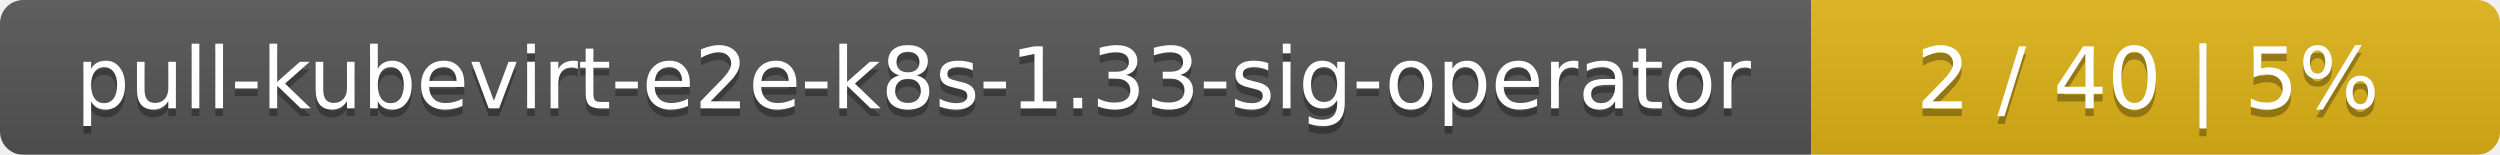
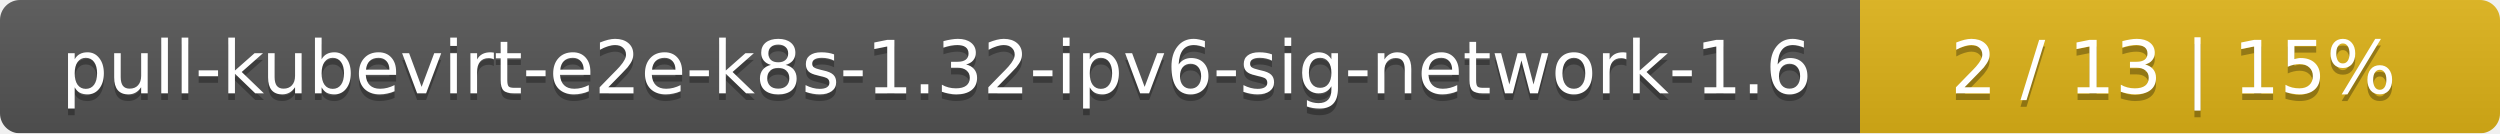
- <svg xmlns="http://www.w3.org/2000/svg" width="323" height="20">
+ <svg xmlns="http://www.w3.org/2000/svg" width="375" height="20">
  <linearGradient id="smooth" x2="0" y2="100%">
    <stop offset="0" stop-color="#bbb" stop-opacity=".1" />
    <stop offset="1" stop-opacity=".1" />
  </linearGradient>
  <mask id="round">
-     <rect width="323" height="20" rx="3" fill="#fff" />
+     <rect width="375" height="20" rx="3" fill="#fff" />
  </mask>
  <g mask="url(#round)">
-     <rect width="234" height="20" fill="#555" />
-     <rect x="234" width="89" height="20" fill="#dfb317" />
-     <rect width="323" height="20" fill="url(#smooth)" />
+     <rect width="279" height="20" fill="#555" />
+     <rect x="279" width="96" height="20" fill="#dfb317" />
+     <rect width="375" height="20" fill="url(#smooth)" />
  </g>
  <g fill="#fff" text-anchor="middle" font-family="DejaVu Sans,Verdana,Geneva,sans-serif" font-size="11">
-     <text x="118" y="15" fill="#010101" fill-opacity=".3">pull-kubevirt-e2e-k8s-1.33-sig-operator</text>
-     <text x="118" y="14">pull-kubevirt-e2e-k8s-1.33-sig-operator</text>
-     <text x="277.5" y="15" fill="#010101" fill-opacity=".3">2 / 40    |    5%</text>
-     <text x="277.5" y="14">2 / 40    |    5%</text>
+     <text x="140.5" y="15" fill="#010101" fill-opacity=".3">pull-kubevirt-e2e-k8s-1.32-ipv6-sig-network-1.6</text>
+     <text x="140.5" y="14">pull-kubevirt-e2e-k8s-1.32-ipv6-sig-network-1.6</text>
+     <text x="326" y="15" fill="#010101" fill-opacity=".3">2 / 13    |    15%</text>
+     <text x="326" y="14">2 / 13    |    15%</text>
  </g>
</svg>
